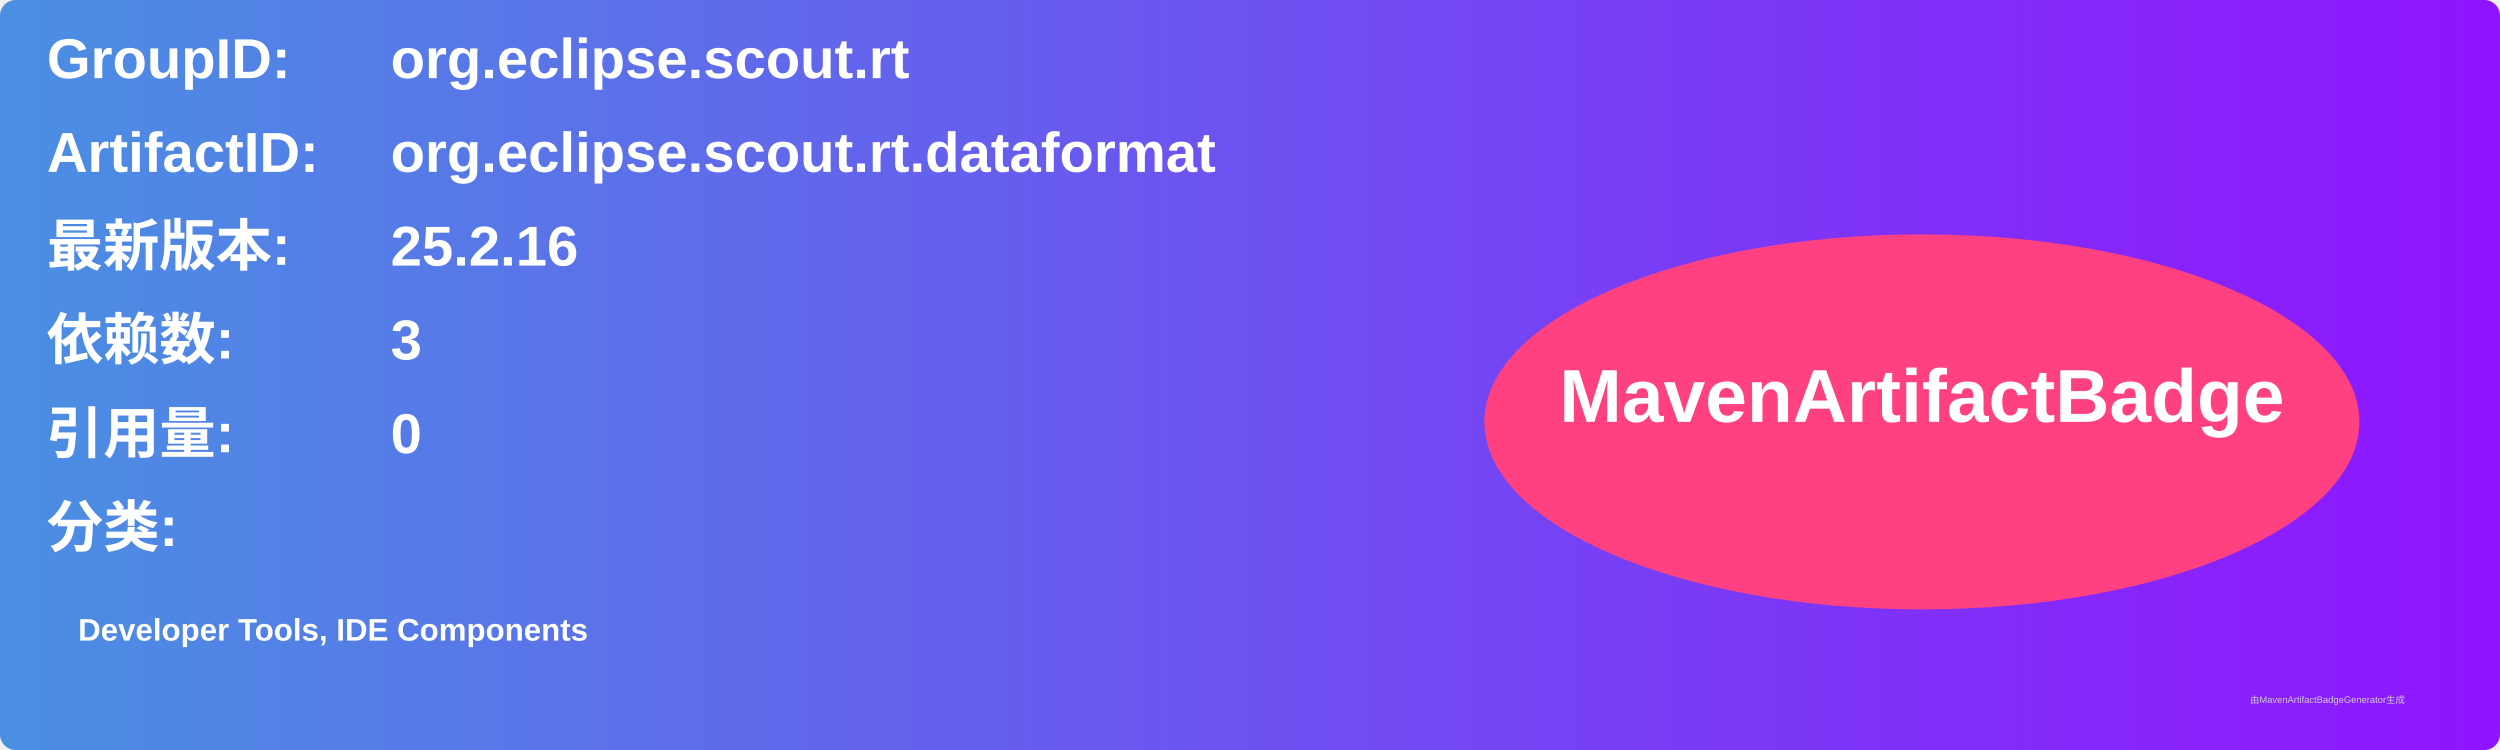
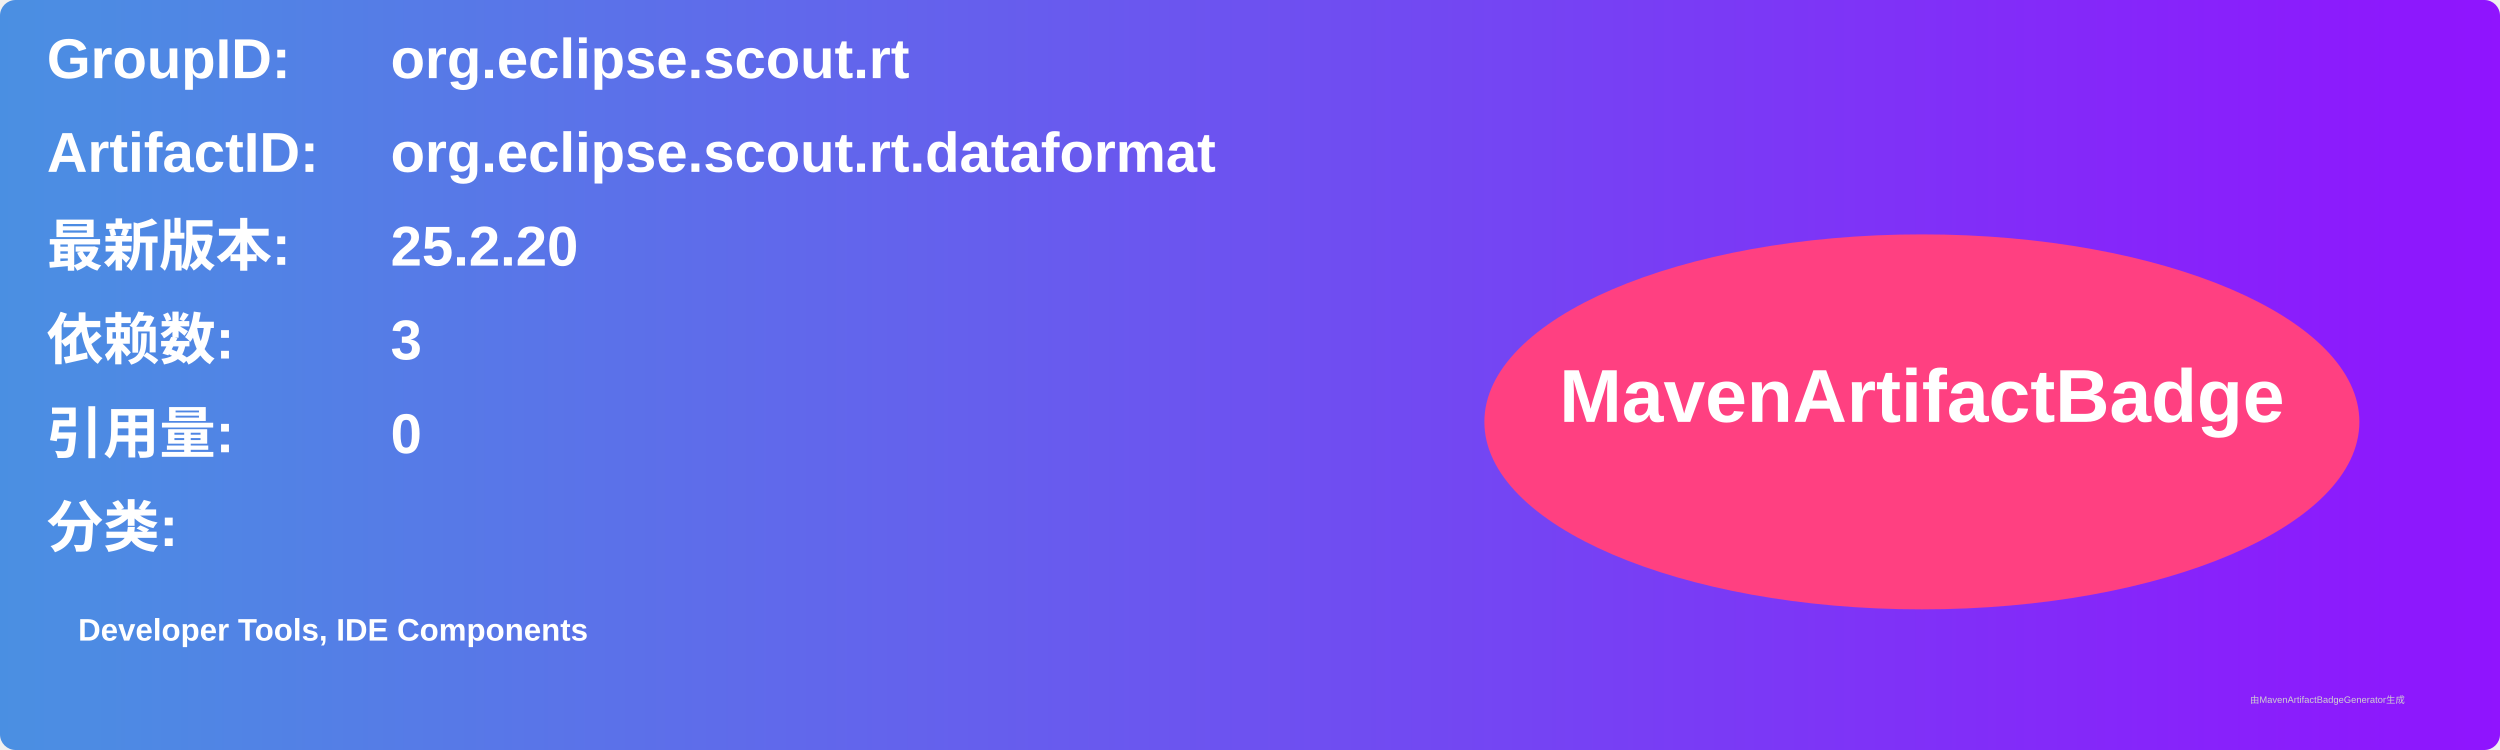
<svg xmlns="http://www.w3.org/2000/svg" width="800" height="240" viewBox="0 0 800 240">
  <linearGradient id="grad" x1="0%" y1="0%" x2="100%" y2="0%">
    <stop offset="0%" stop-color="#4a90e2" />
    <stop offset="100%" stop-color="#9013fe" />
  </linearGradient>
  <rect width="100%" height="100%" rx="5" ry="5" fill="url(#grad)" />
  <g transform="translate(15, 15)">
    <text x="0" y="10" font-family="Arial" font-size="18" fill="white" font-weight="bold" width="260">GroupID:</text>
    <text x="110" y="10" font-family="Arial" font-size="18" fill="white" font-weight="bold" width="460">org.eclipse.scout.rt</text>
    <text x="0" y="40" font-family="Arial" font-size="18" fill="white" font-weight="bold" width="260">ArtifactID:</text>
    <text x="110" y="40" font-family="Arial" font-size="18" fill="white" font-weight="bold" width="460">org.eclipse.scout.rt.dataformat</text>
    <text x="0" y="70" font-family="Arial" font-size="18" fill="white" font-weight="bold">最新版本:</text>
    <text x="110" y="70" font-family="Arial" font-size="18" fill="white" font-weight="bold">
-       <tspan font-weight="bold">25.2.16</tspan>
+       <tspan font-weight="bold">25.2.20</tspan>
    </text>
    <text x="0" y="100" font-family="Arial" font-size="18" fill="white" font-weight="bold">依赖数: </text>
    <text x="110" y="100" font-family="Arial" font-size="18" fill="white">
      <tspan font-weight="bold">3</tspan>
    </text>
    <text x="0" y="130" font-family="Arial" font-size="18" fill="white" font-weight="bold">引用量: </text>
    <text x="110" y="130" font-family="Arial" font-size="18" fill="white">
      <tspan font-weight="bold">0</tspan>
    </text>
    <text x="0" y="160" font-family="Arial" font-size="18" fill="white" font-weight="bold">分类:</text>
    <text x="10" y="190" font-family="Arial" font-size="10" fill="white">
      <tspan font-weight="bold">Developer Tools, IDE Components</tspan>
    </text>
    <ellipse cx="600" cy="120" rx="140" ry="60" fill="#ff4081" />
    <text x="600" y="120" text-anchor="middle" font-family="Arial" font-size="24" fill="white" font-weight="bold">MavenArtifactBadge</text>
  </g>
  <text x="720" y="225" font-family="Arial" font-size="3" fill="#d0d0d0">由MavenArtifactBadgeGenerator生成</text>
</svg>
